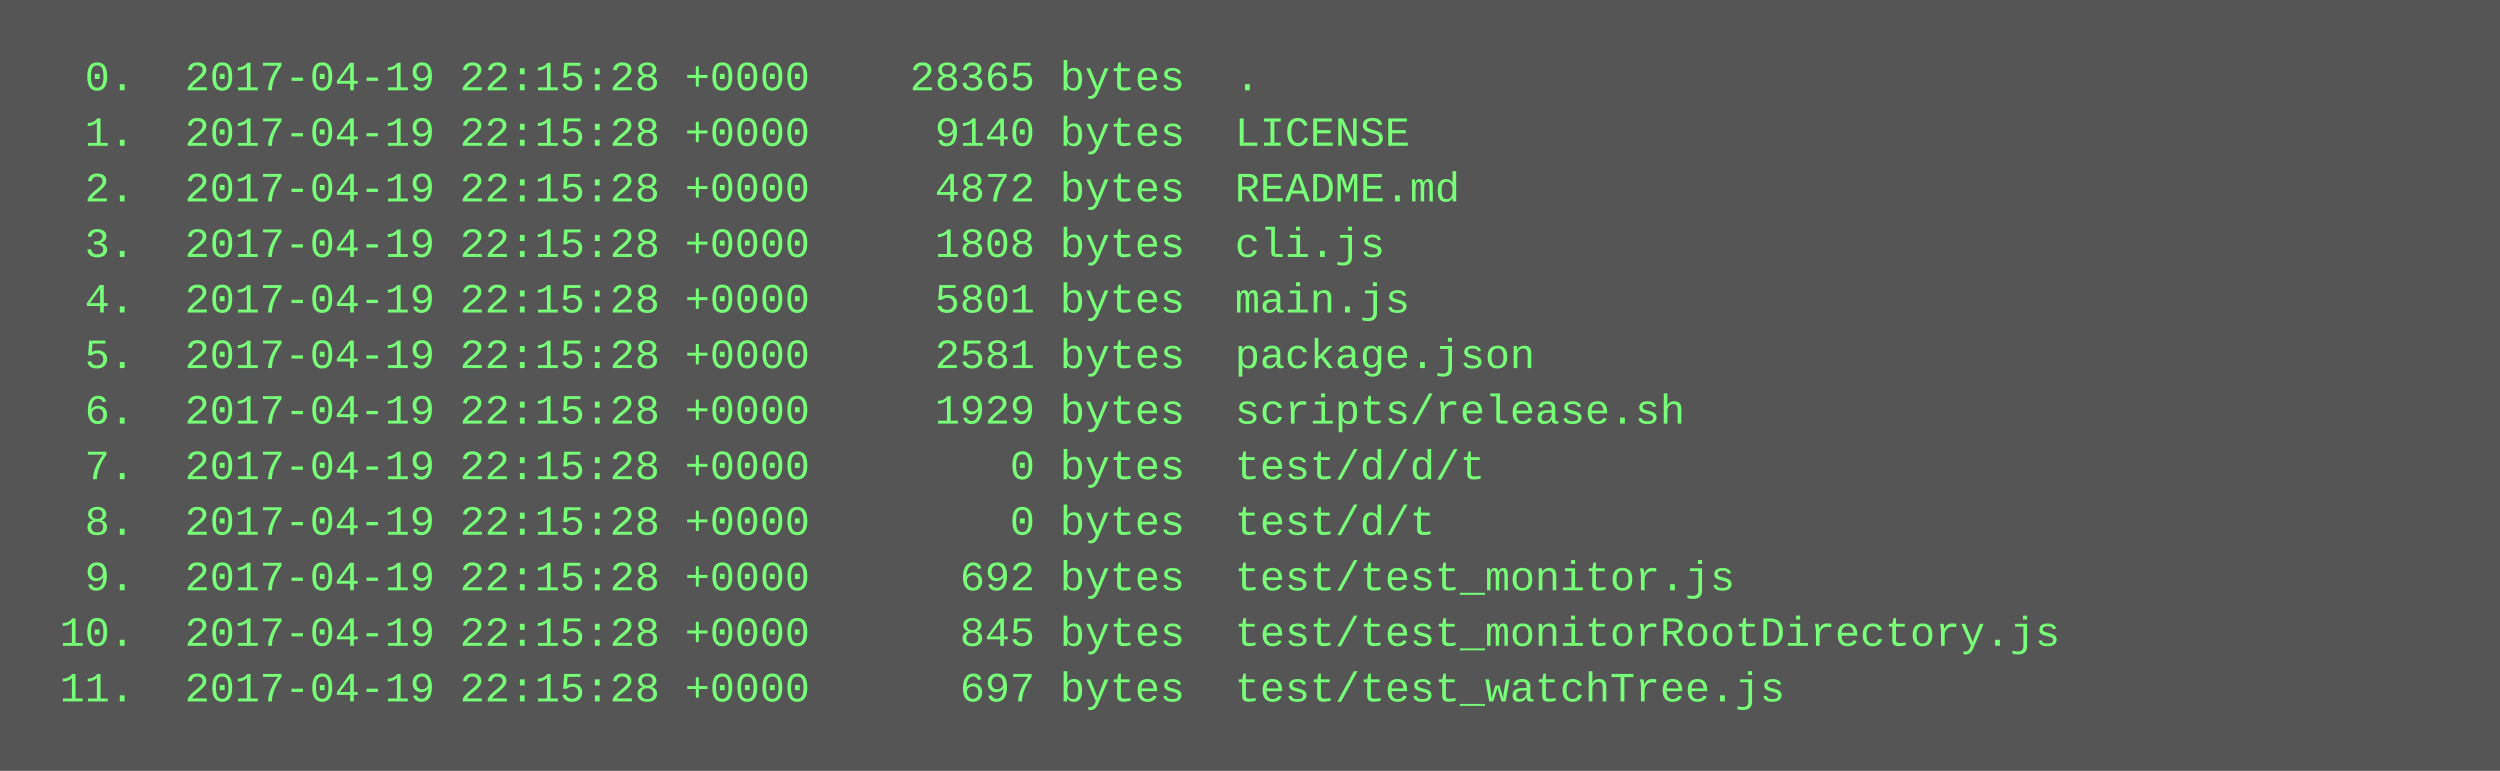
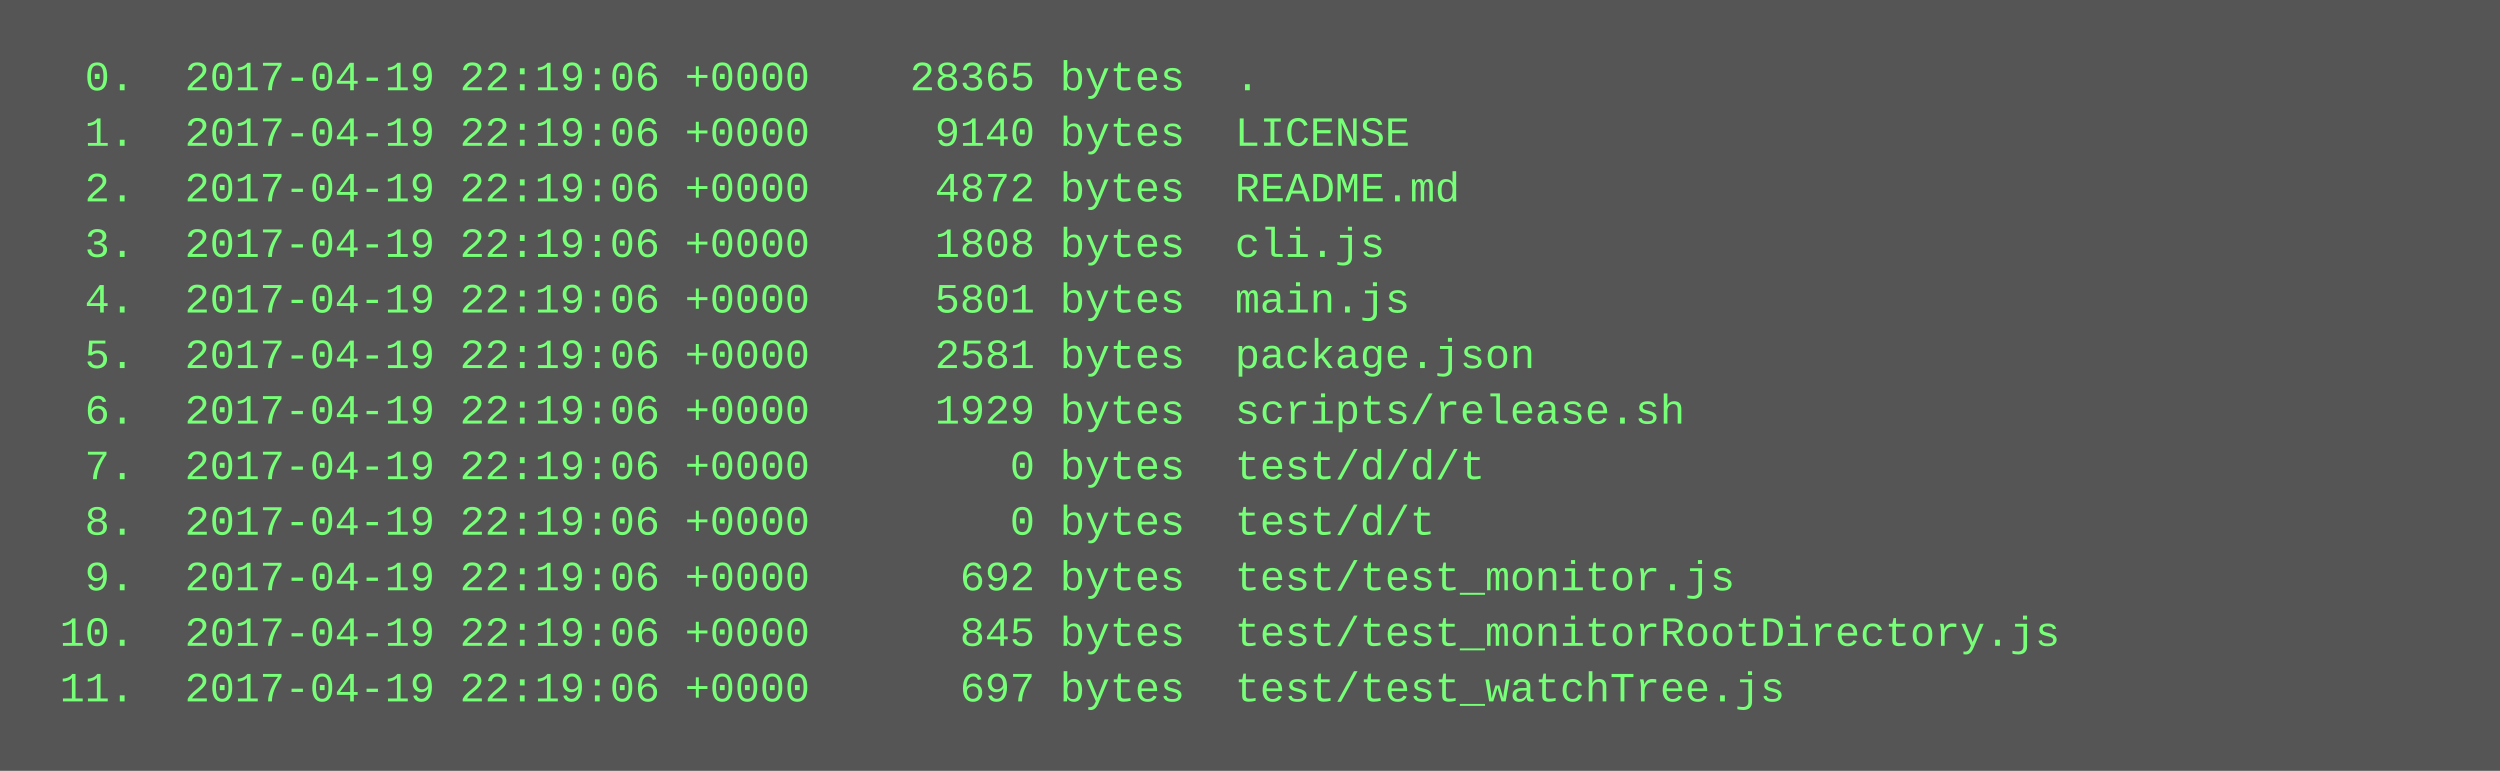
<svg xmlns="http://www.w3.org/2000/svg" height="222" width="720">
  <rect height="222" fill="#555" width="720" />
  <text fill="#7f7" font-family="Courier New" font-size="12" xml:space="preserve">
-     <tspan x="10" y="26">  0.  2017-04-19 22:15:28 +0000    28365 bytes  .</tspan>
-     <tspan x="10" y="42">  1.  2017-04-19 22:15:28 +0000     9140 bytes  LICENSE</tspan>
-     <tspan x="10" y="58">  2.  2017-04-19 22:15:28 +0000     4872 bytes  README.md</tspan>
-     <tspan x="10" y="74">  3.  2017-04-19 22:15:28 +0000     1808 bytes  cli.js</tspan>
-     <tspan x="10" y="90">  4.  2017-04-19 22:15:28 +0000     5801 bytes  main.js</tspan>
-     <tspan x="10" y="106">  5.  2017-04-19 22:15:28 +0000     2581 bytes  package.json</tspan>
-     <tspan x="10" y="122">  6.  2017-04-19 22:15:28 +0000     1929 bytes  scripts/release.sh</tspan>
-     <tspan x="10" y="138">  7.  2017-04-19 22:15:28 +0000        0 bytes  test/d/d/t</tspan>
-     <tspan x="10" y="154">  8.  2017-04-19 22:15:28 +0000        0 bytes  test/d/t</tspan>
-     <tspan x="10" y="170">  9.  2017-04-19 22:15:28 +0000      692 bytes  test/test_monitor.js</tspan>
-     <tspan x="10" y="186"> 10.  2017-04-19 22:15:28 +0000      845 bytes  test/test_monitorRootDirectory.js</tspan>
-     <tspan x="10" y="202"> 11.  2017-04-19 22:15:28 +0000      697 bytes  test/test_watchTree.js</tspan>
+     <tspan x="10" y="26">  0.  2017-04-19 22:19:06 +0000    28365 bytes  .</tspan>
+     <tspan x="10" y="42">  1.  2017-04-19 22:19:06 +0000     9140 bytes  LICENSE</tspan>
+     <tspan x="10" y="58">  2.  2017-04-19 22:19:06 +0000     4872 bytes  README.md</tspan>
+     <tspan x="10" y="74">  3.  2017-04-19 22:19:06 +0000     1808 bytes  cli.js</tspan>
+     <tspan x="10" y="90">  4.  2017-04-19 22:19:06 +0000     5801 bytes  main.js</tspan>
+     <tspan x="10" y="106">  5.  2017-04-19 22:19:06 +0000     2581 bytes  package.json</tspan>
+     <tspan x="10" y="122">  6.  2017-04-19 22:19:06 +0000     1929 bytes  scripts/release.sh</tspan>
+     <tspan x="10" y="138">  7.  2017-04-19 22:19:06 +0000        0 bytes  test/d/d/t</tspan>
+     <tspan x="10" y="154">  8.  2017-04-19 22:19:06 +0000        0 bytes  test/d/t</tspan>
+     <tspan x="10" y="170">  9.  2017-04-19 22:19:06 +0000      692 bytes  test/test_monitor.js</tspan>
+     <tspan x="10" y="186"> 10.  2017-04-19 22:19:06 +0000      845 bytes  test/test_monitorRootDirectory.js</tspan>
+     <tspan x="10" y="202"> 11.  2017-04-19 22:19:06 +0000      697 bytes  test/test_watchTree.js</tspan>
  </text>
</svg>
